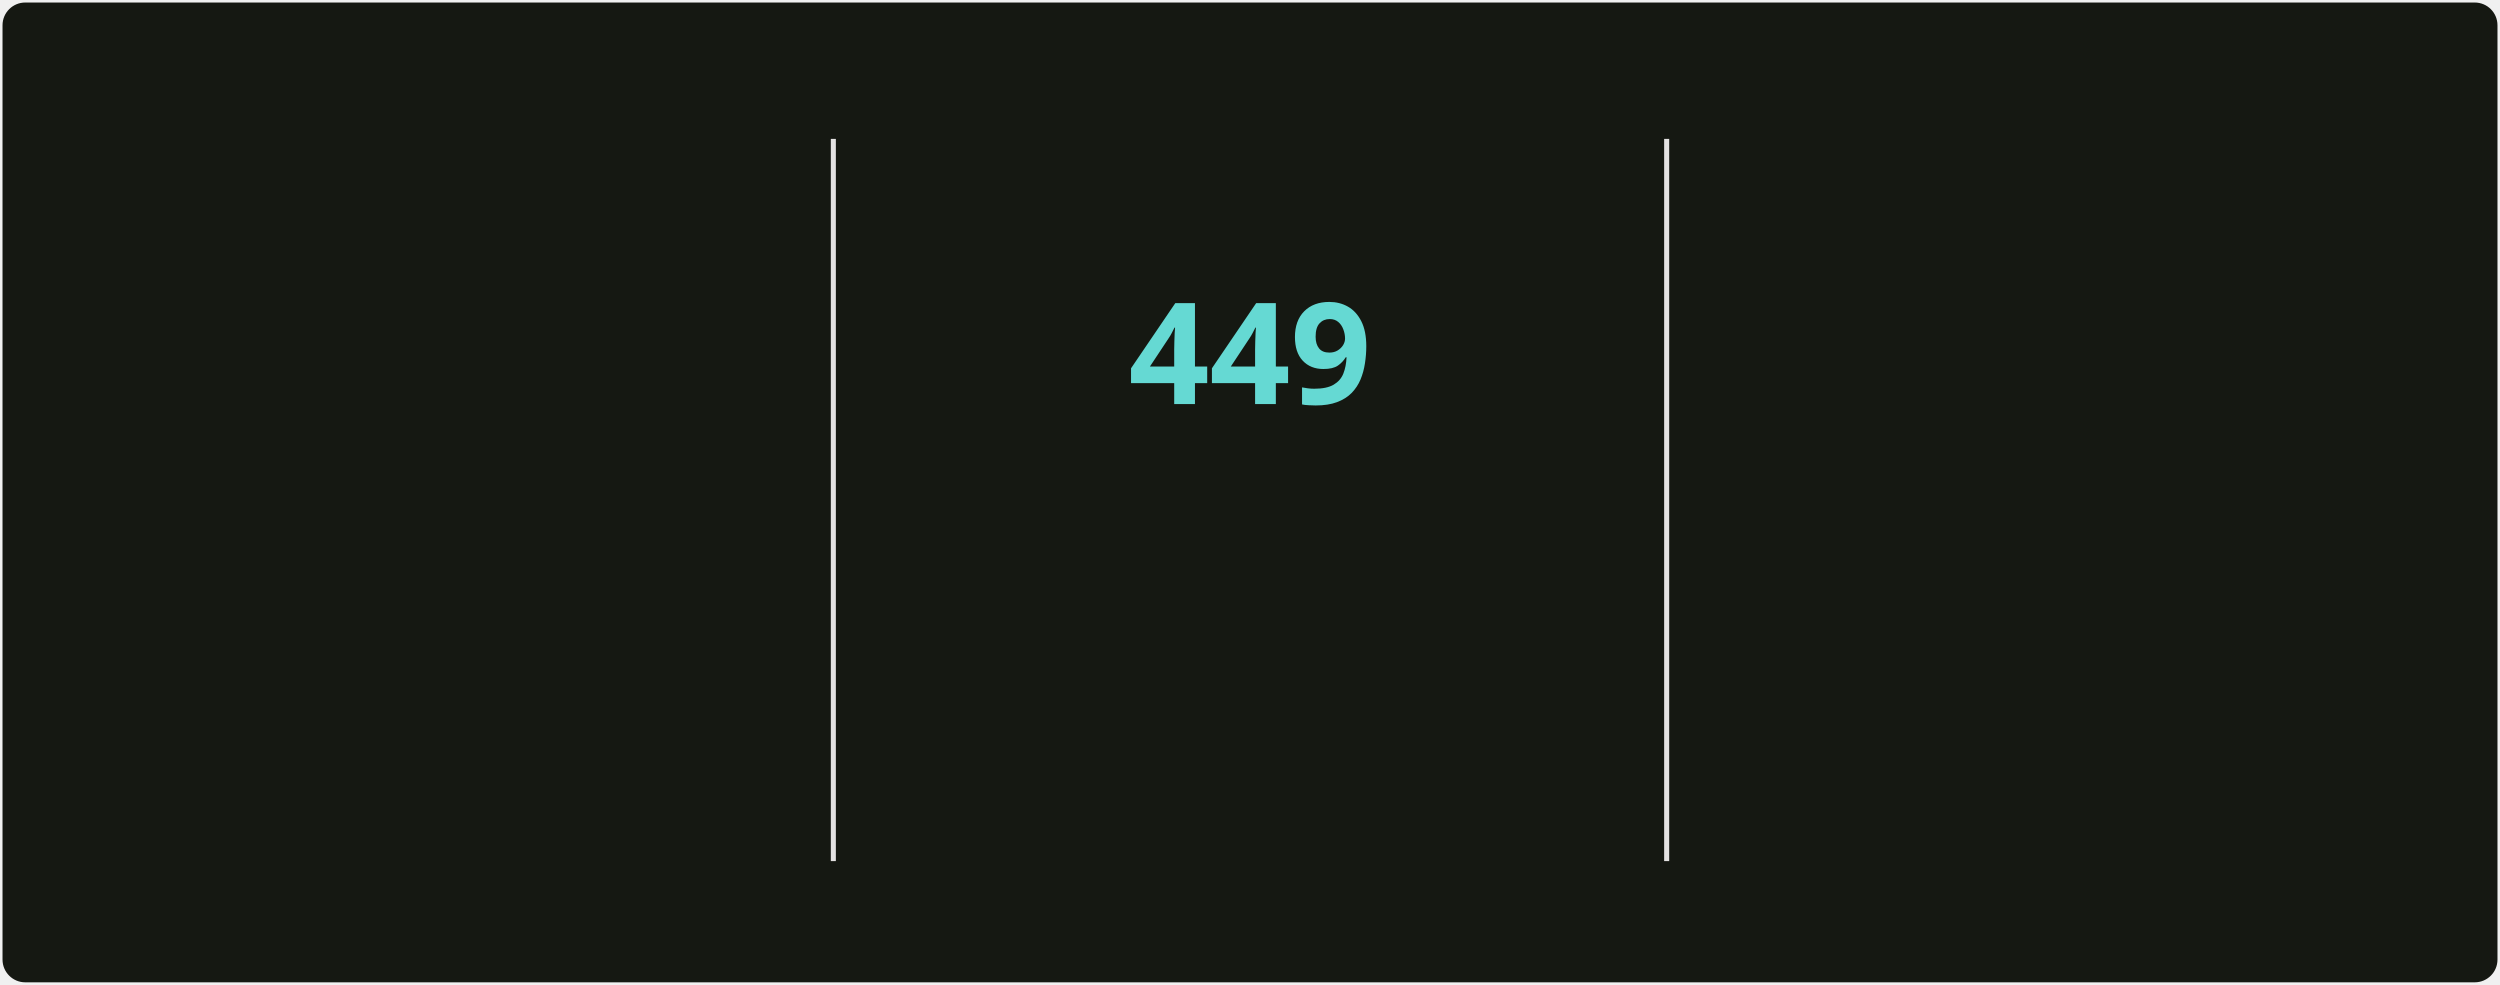
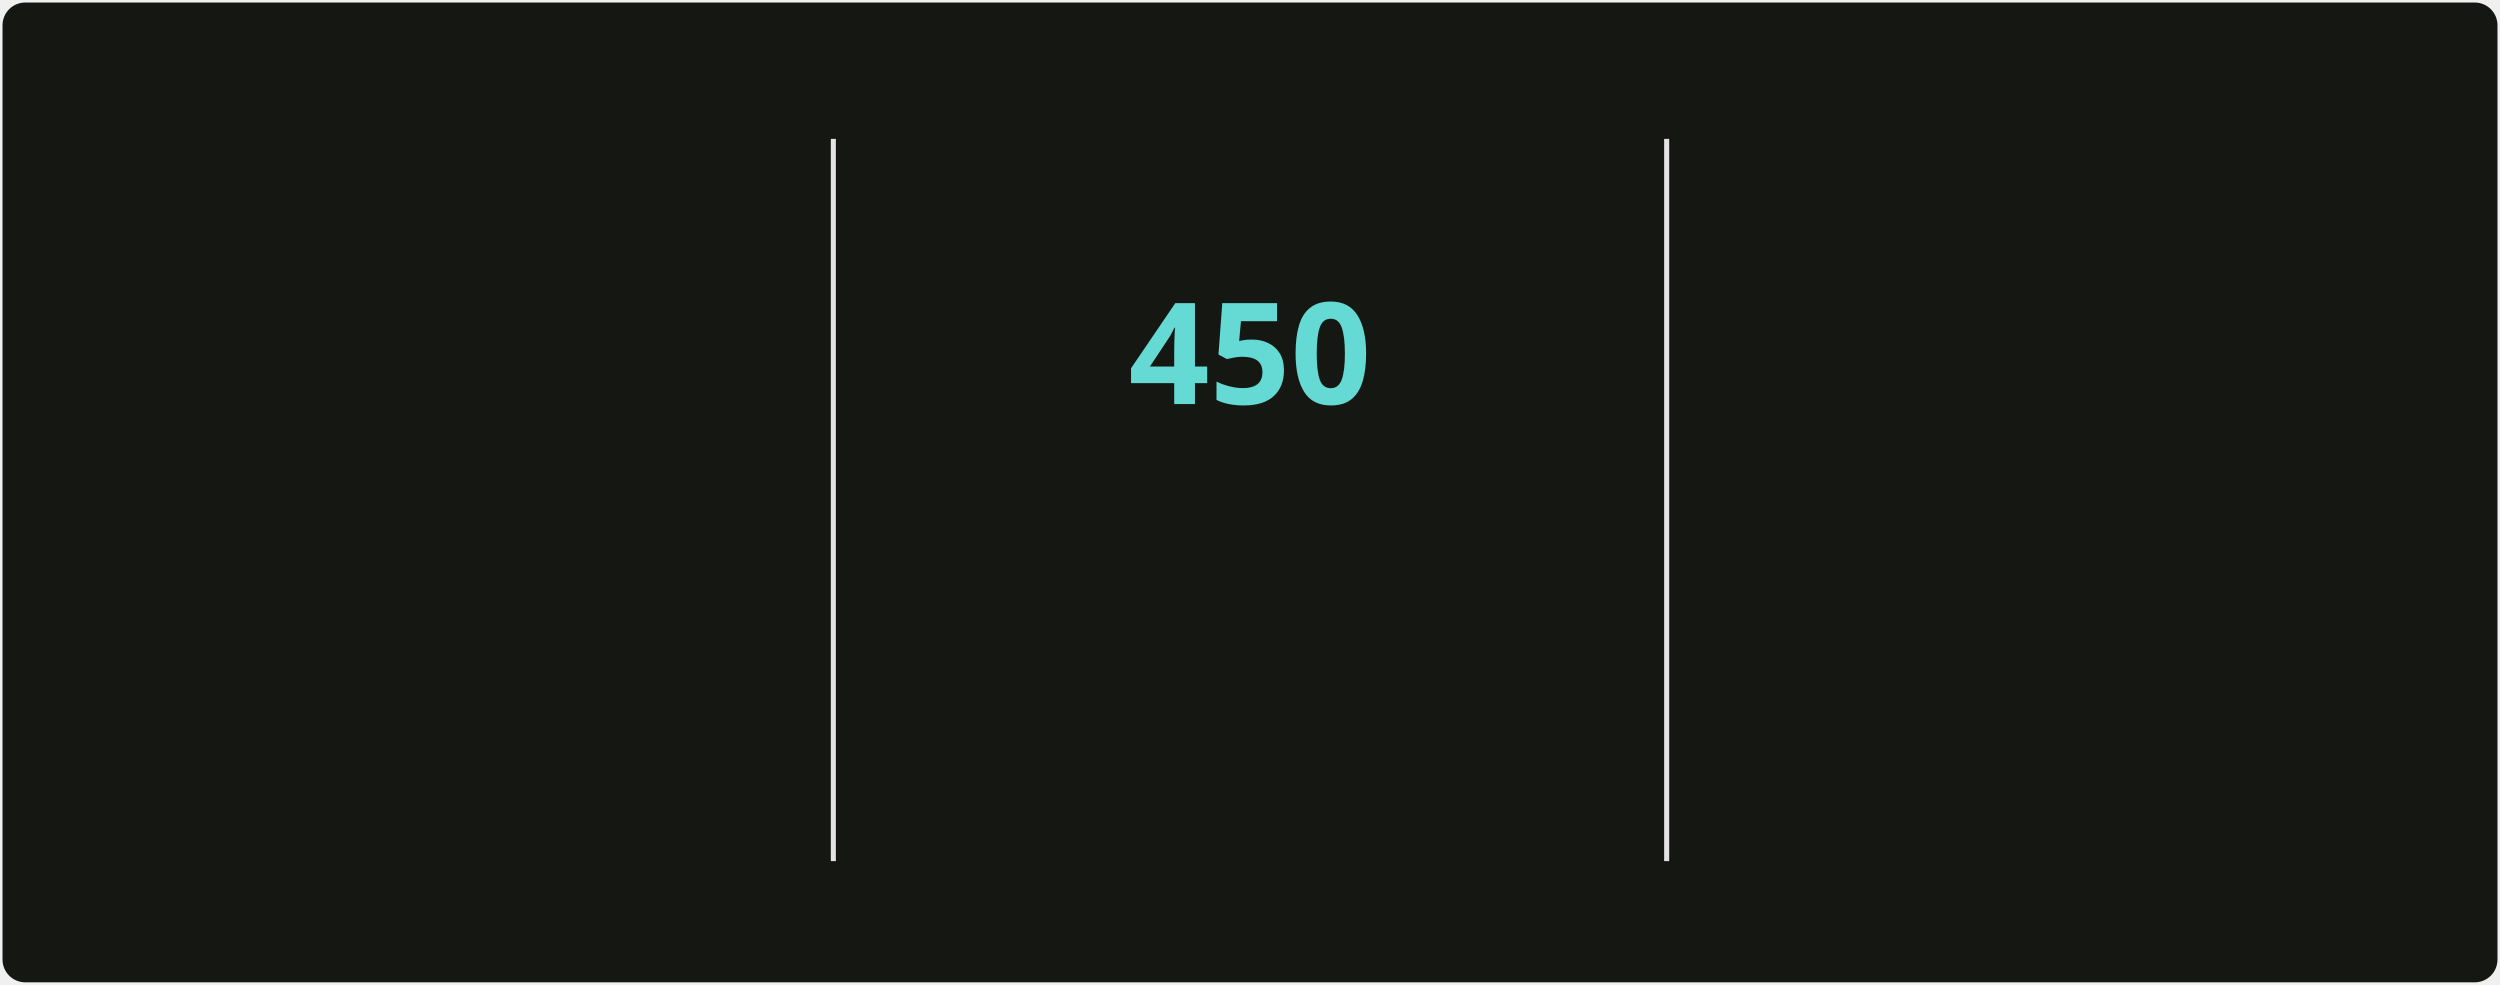
<svg xmlns="http://www.w3.org/2000/svg" style="isolation: isolate" viewBox="0 0 495 195" width="495px" height="195px" direction="ltr">
  <style>
            @keyframes currstreak {
                0% { font-size: 3px; opacity: 0.2; }
                80% { font-size: 34px; opacity: 1; }
                100% { font-size: 28px; opacity: 1; }
            }
            @keyframes fadein {
                0% { opacity: 0; }
                100% { opacity: 1; }
            }
        </style>
  <defs>
    <clipPath id="outer_rectangle">
      <rect width="495" height="195" rx="4.5" />
    </clipPath>
    <mask id="mask_out_ring_behind_fire">
      <rect width="495" height="195" fill="white" />
      <ellipse id="mask-ellipse" cx="247.5" cy="32" rx="13" ry="18" fill="black" />
    </mask>
  </defs>
  <g clip-path="url(#outer_rectangle)">
    <g style="isolation: isolate">
      <rect stroke="#000000" stroke-opacity="0" fill="#151812" rx="4.5" x="0.5" y="0.5" width="494" height="194" />
    </g>
    <g style="isolation: isolate">
      <line x1="165" y1="28" x2="165" y2="170" vector-effect="non-scaling-stroke" stroke-width="1" stroke="#E4E2E2" stroke-linejoin="miter" stroke-linecap="square" stroke-miterlimit="3" />
      <line x1="330" y1="28" x2="330" y2="170" vector-effect="non-scaling-stroke" stroke-width="1" stroke="#E4E2E2" stroke-linejoin="miter" stroke-linecap="square" stroke-miterlimit="3" />
    </g>
    <g style="isolation: isolate">
      <g transform="translate(82.5, 48)">
        <text x="0" y="32" stroke-width="0" text-anchor="middle" fill="#c8cbbf" stroke="none" font-family="&quot;Segoe UI&quot;, Ubuntu, sans-serif" font-weight="700" font-size="28px" font-style="normal" style="opacity: 0; animation: fadein 0.5s linear forwards 0.6s">
-                         5,043
+                         5,058
                    </text>
      </g>
      <g transform="translate(82.5, 84)">
        <text x="0" y="32" stroke-width="0" text-anchor="middle" fill="#9da194" stroke="none" font-family="&quot;Segoe UI&quot;, Ubuntu, sans-serif" font-weight="400" font-size="14px" font-style="normal" style="opacity: 0; animation: fadein 0.5s linear forwards 0.7s">
                        Total Contributions
                    </text>
      </g>
      <g transform="translate(82.5, 114)">
        <text x="0" y="32" stroke-width="0" text-anchor="middle" fill="#9da194" stroke="none" font-family="&quot;Segoe UI&quot;, Ubuntu, sans-serif" font-weight="400" font-size="12px" font-style="normal" style="opacity: 0; animation: fadein 0.5s linear forwards 0.8s">
                        May 2, 2025 - Present
                    </text>
      </g>
    </g>
    <g style="isolation: isolate">
      <g transform="translate(247.5, 108)">
        <text x="0" y="32" stroke-width="0" text-anchor="middle" fill="#c8cbbf" stroke="none" font-family="&quot;Segoe UI&quot;, Ubuntu, sans-serif" font-weight="700" font-size="14px" font-style="normal" style="opacity: 0; animation: fadein 0.5s linear forwards 0.9s">
                        Current Streak
                    </text>
      </g>
      <g transform="translate(247.5, 145)">
        <text x="0" y="21" stroke-width="0" text-anchor="middle" fill="#9da194" stroke="none" font-family="&quot;Segoe UI&quot;, Ubuntu, sans-serif" font-weight="400" font-size="12px" font-style="normal" style="opacity: 0; animation: fadein 0.5s linear forwards 0.9s">
-                         Jun 18, 2025 - Sep 9
+                         Jun 18, 2025 - Sep 10
                    </text>
      </g>
      <g mask="url(#mask_out_ring_behind_fire)">
        <circle cx="247.5" cy="71" r="40" fill="none" stroke="#d7f25a" stroke-width="5" style="opacity: 0; animation: fadein 0.5s linear forwards 0.4s" />
      </g>
      <g transform="translate(247.5, 19.5)" stroke-opacity="0" style="opacity: 0; animation: fadein 0.5s linear forwards 0.6s">
        <path d="M -12 -0.5 L 15 -0.5 L 15 23.5 L -12 23.5 L -12 -0.5 Z" fill="none" />
        <path d="M 1.5 0.67 C 1.5 0.67 2.24 3.32 2.24 5.47 C 2.24 7.53 0.89 9.2 -1.17 9.2 C -3.23 9.2 -4.79 7.53 -4.79 5.47 L -4.76 5.11 C -6.78 7.51 -8 10.62 -8 13.99 C -8 18.41 -4.42 22 0 22 C 4.42 22 8 18.41 8 13.99 C 8 8.6 5.41 3.79 1.5 0.67 Z M -0.29 19 C -2.07 19 -3.51 17.6 -3.51 15.86 C -3.51 14.24 -2.46 13.1 -0.7 12.74 C 1.07 12.38 2.9 11.53 3.92 10.16 C 4.31 11.45 4.51 12.81 4.51 14.2 C 4.51 16.85 2.36 19 -0.29 19 Z" fill="#ff6a3d" stroke-opacity="0" />
      </g>
      <g transform="translate(247.5, 48)">
        <text x="0" y="32" stroke-width="0" text-anchor="middle" fill="#65d9d3" stroke="none" font-family="&quot;Segoe UI&quot;, Ubuntu, sans-serif" font-weight="700" font-size="28px" font-style="normal" style="animation: currstreak 0.6s linear forwards">
-                         449
+                         450
                    </text>
      </g>
    </g>
    <g style="isolation: isolate">
      <g transform="translate(412.5, 48)">
        <text x="0" y="32" stroke-width="0" text-anchor="middle" fill="#c8cbbf" stroke="none" font-family="&quot;Segoe UI&quot;, Ubuntu, sans-serif" font-weight="700" font-size="28px" font-style="normal" style="opacity: 0; animation: fadein 0.5s linear forwards 1.2s">
-                         449
+                         450
                    </text>
      </g>
      <g transform="translate(412.5, 84)">
        <text x="0" y="32" stroke-width="0" text-anchor="middle" fill="#9da194" stroke="none" font-family="&quot;Segoe UI&quot;, Ubuntu, sans-serif" font-weight="400" font-size="14px" font-style="normal" style="opacity: 0; animation: fadein 0.5s linear forwards 1.3s">
                        Longest Streak
                    </text>
      </g>
      <g transform="translate(412.5, 114)">
        <text x="0" y="32" stroke-width="0" text-anchor="middle" fill="#9da194" stroke="none" font-family="&quot;Segoe UI&quot;, Ubuntu, sans-serif" font-weight="400" font-size="12px" font-style="normal" style="opacity: 0; animation: fadein 0.5s linear forwards 1.4s">
-                         Jun 18, 2025 - Sep 9
+                         Jun 18, 2025 - Sep 10
                    </text>
      </g>
    </g>
  </g>
</svg>
